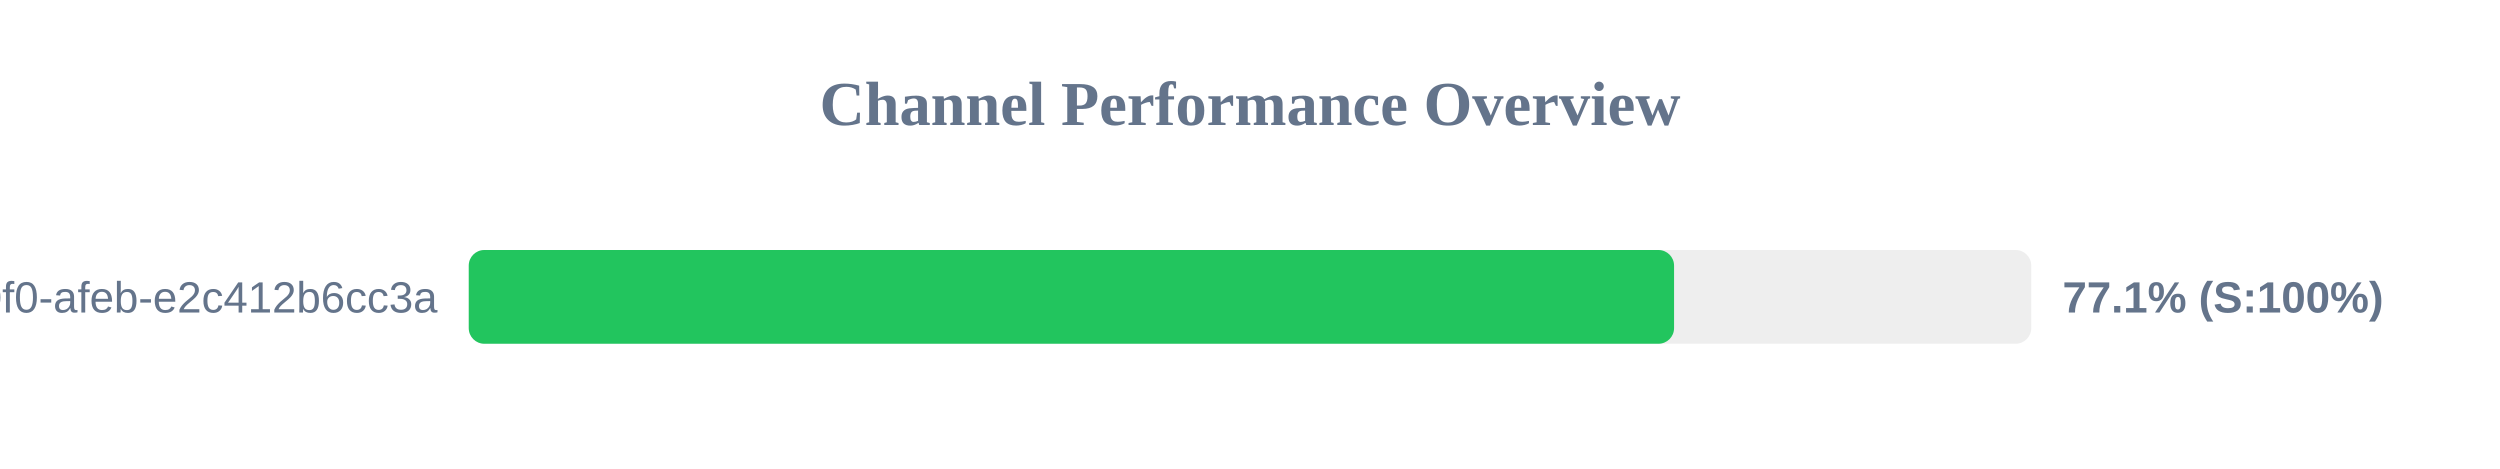
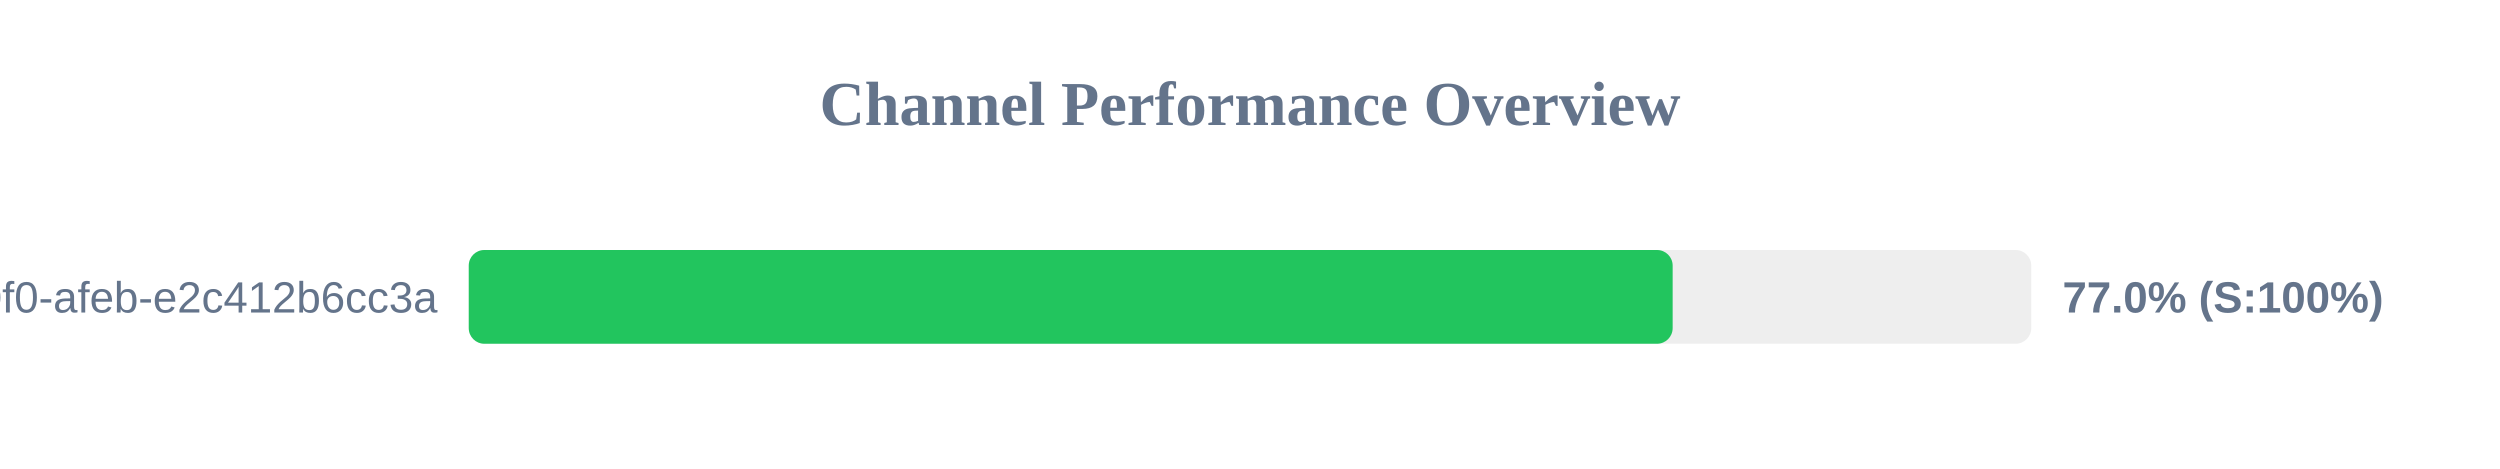
<svg xmlns="http://www.w3.org/2000/svg" width="800" height="150" version="1.1">
  <style>
        .row { font: 14px Arial; fill: #64748b; }
        .score { font: bold 14px Arial; fill: #64748b; }
    </style>
  <text x="400" y="40" text-anchor="middle" font-size="20px" font-weight="bold" fill="#64748b">Channel Performance Overview</text>
  <rect x="150" y="80" width="500" height="30" fill="#eee" rx="5" />
-   <rect x="150" y="80" width="385.7" height="30" fill="#22c55e" rx="5" />
+   <rect x="150" y="80" width="385.25" height="30" fill="#22c55e" rx="5" />
  <text x="140" y="100" text-anchor="end" class="row">?uuid=c6e02cd8-ce11-40f0-afeb-e2c412b6cc3a</text>
-   <text x="660" y="100" text-anchor="start" class="score">77.1% (S:100%)</text>
+   <text x="660" y="100" text-anchor="start" class="score">77.0% (S:100%)</text>
</svg>
